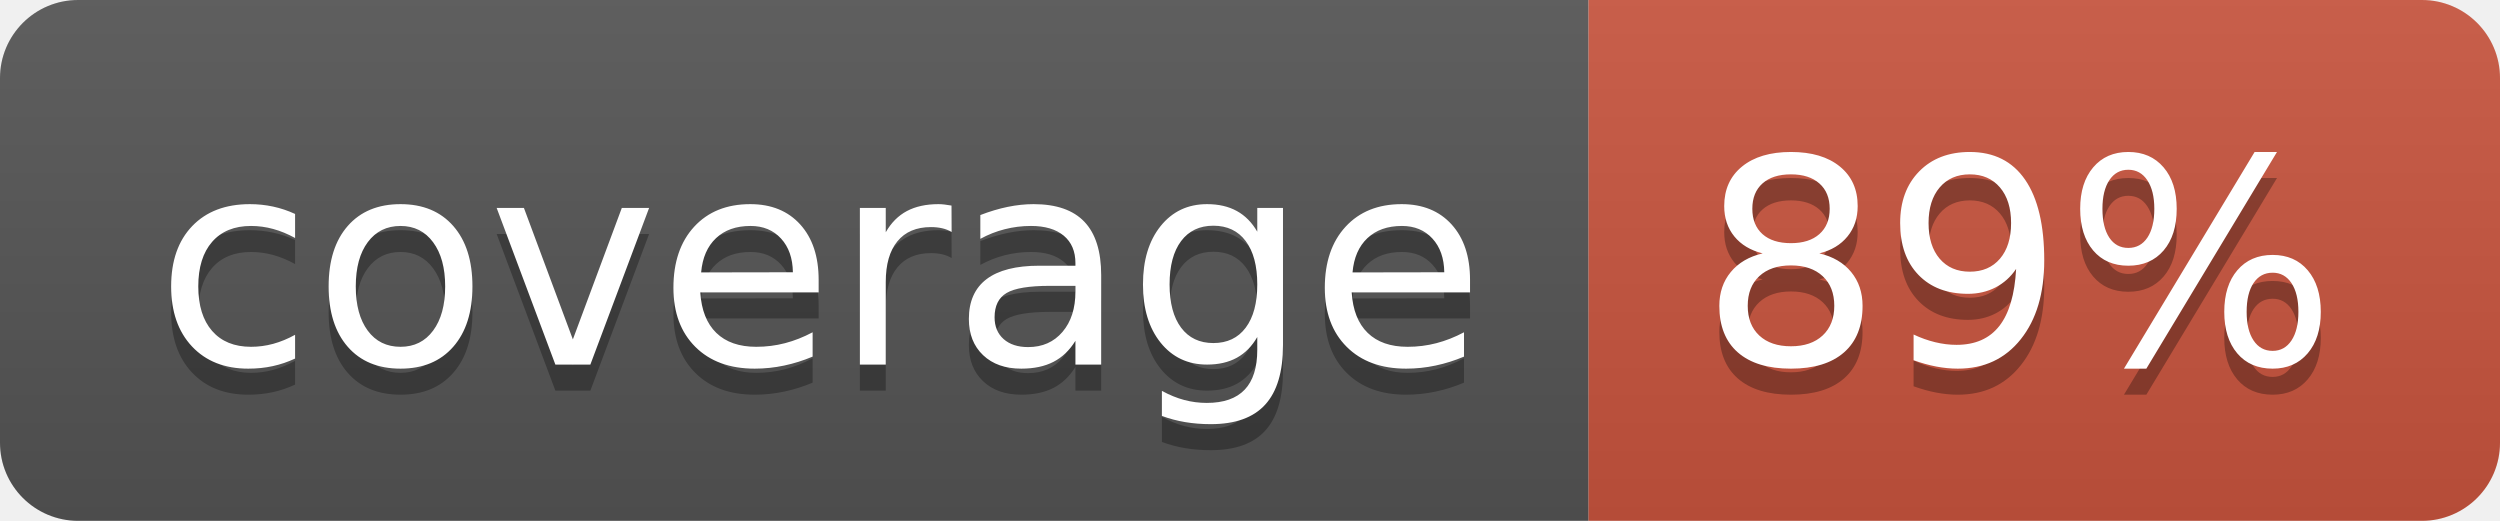
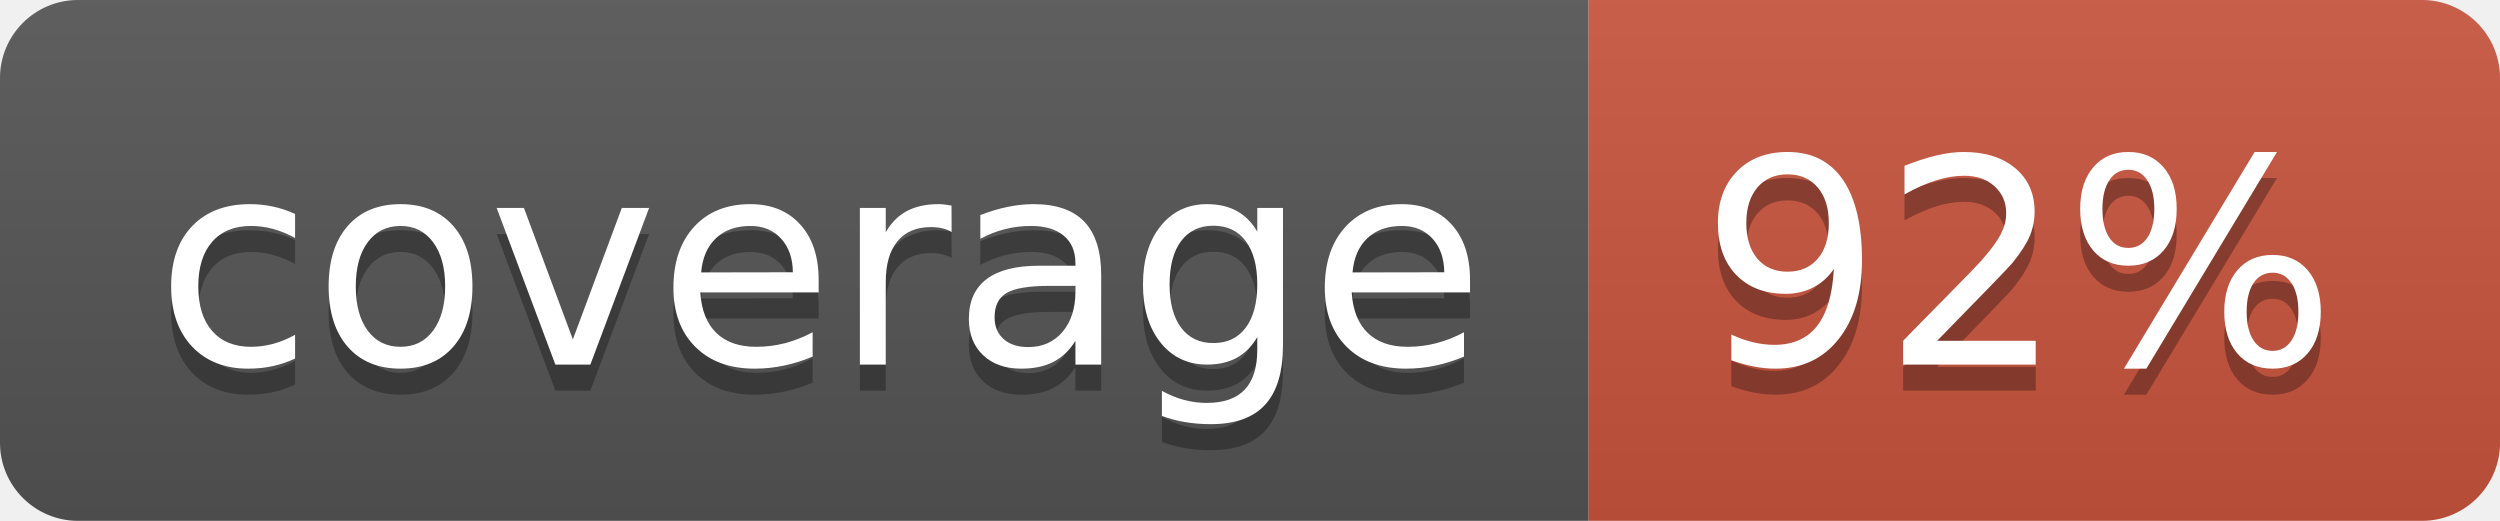
<svg xmlns="http://www.w3.org/2000/svg" width="96" height="20">
  <linearGradient id="b" x2="0" y2="100%">
    <stop offset="0" stop-color="#bbb" stop-opacity=".1" />
    <stop offset="1" stop-opacity=".1" />
  </linearGradient>
  <clipPath id="a">
    <rect width="96" height="20" rx="3" fill="#fff" />
  </clipPath>
  <g clip-path="url(#a)">
    <path fill="#555" d="M0 0h61v20H0z" />
    <path fill="#CA553E" d="M61 0h35v20H61z" />
    <path fill="url(#b)" d="M0 0h96v20H0z" />
  </g>
  <g fill="#fff" text-anchor="middle" font-family="DejaVu Sans,Verdana,Geneva,sans-serif" font-size="110">
    <text x="315" y="150" fill="#010101" fill-opacity=".3" transform="scale(.1)" textLength="510">coverage</text>
    <text x="315" y="140" transform="scale(.1)" textLength="510">coverage</text>
-     <text x="775" y="150" fill="#010101" fill-opacity=".3" transform="scale(.1)" textLength="250">89%</text>
-     <text x="775" y="140" transform="scale(.1)" textLength="250">89%</text>
+     <text x="775" y="150" fill="#010101" fill-opacity=".3" transform="scale(.1)" textLength="250">92%</text>
+     <text x="775" y="140" transform="scale(.1)" textLength="250">92%</text>
  </g>
</svg>
